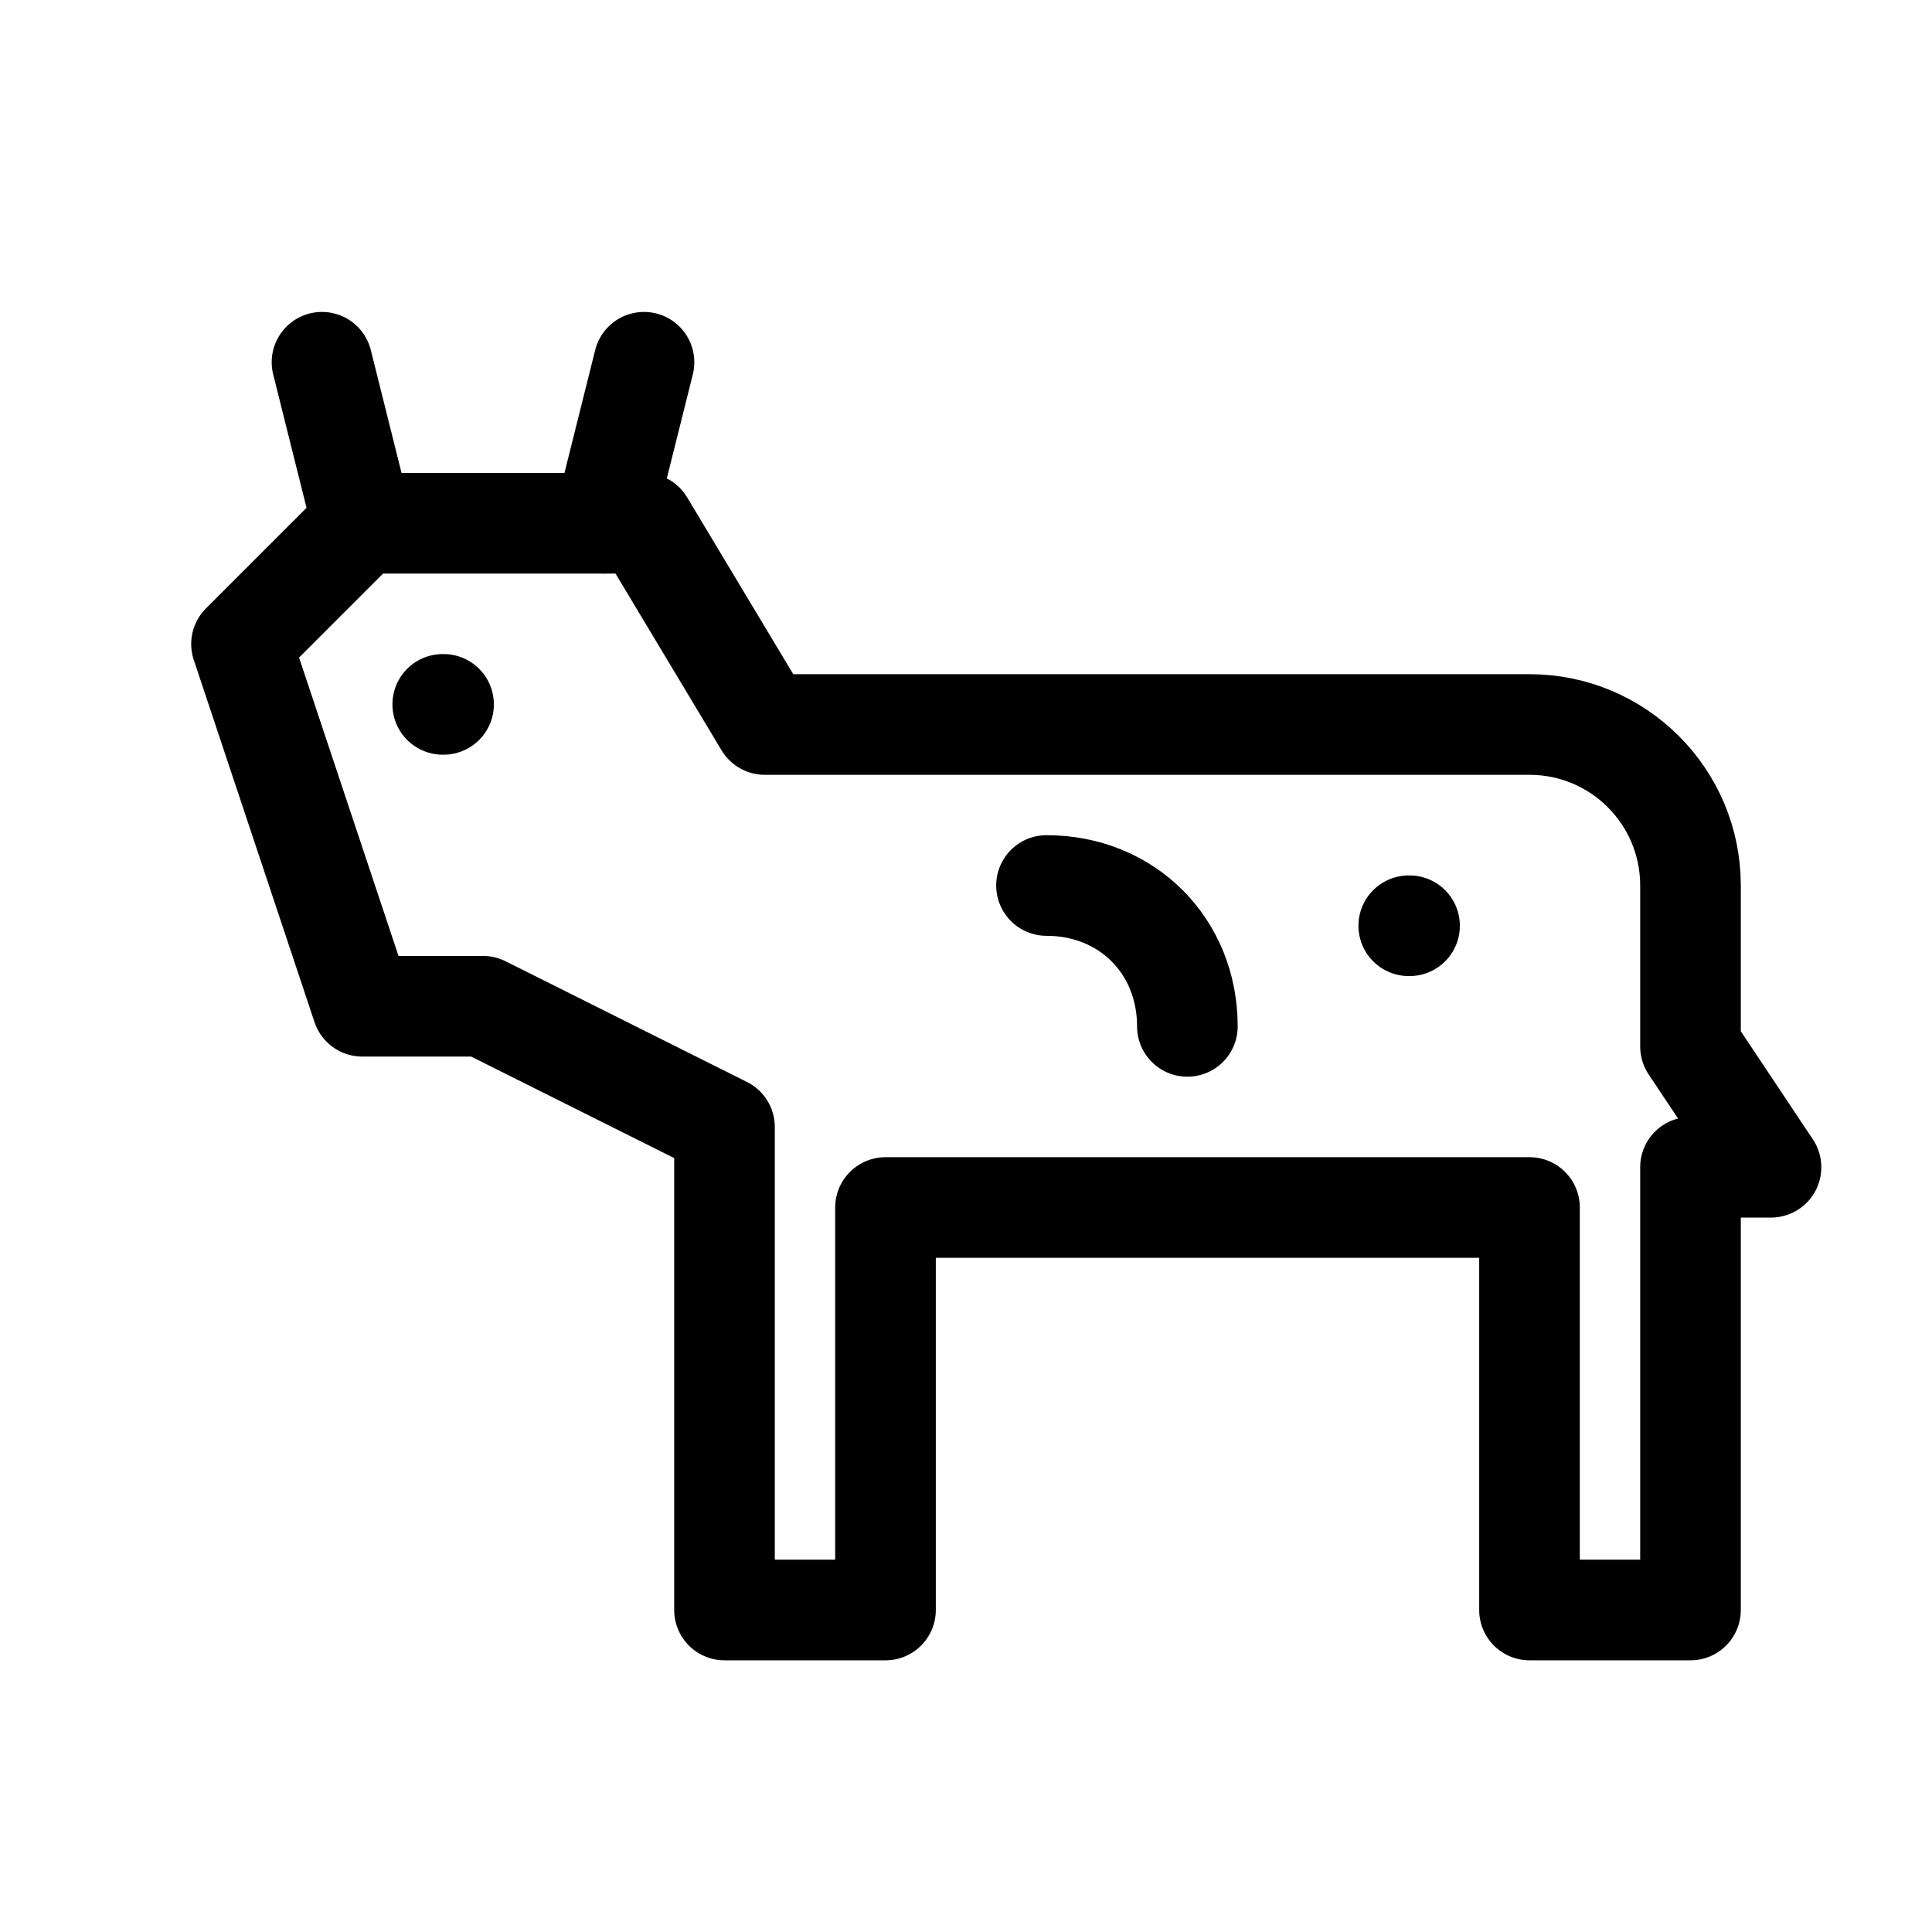
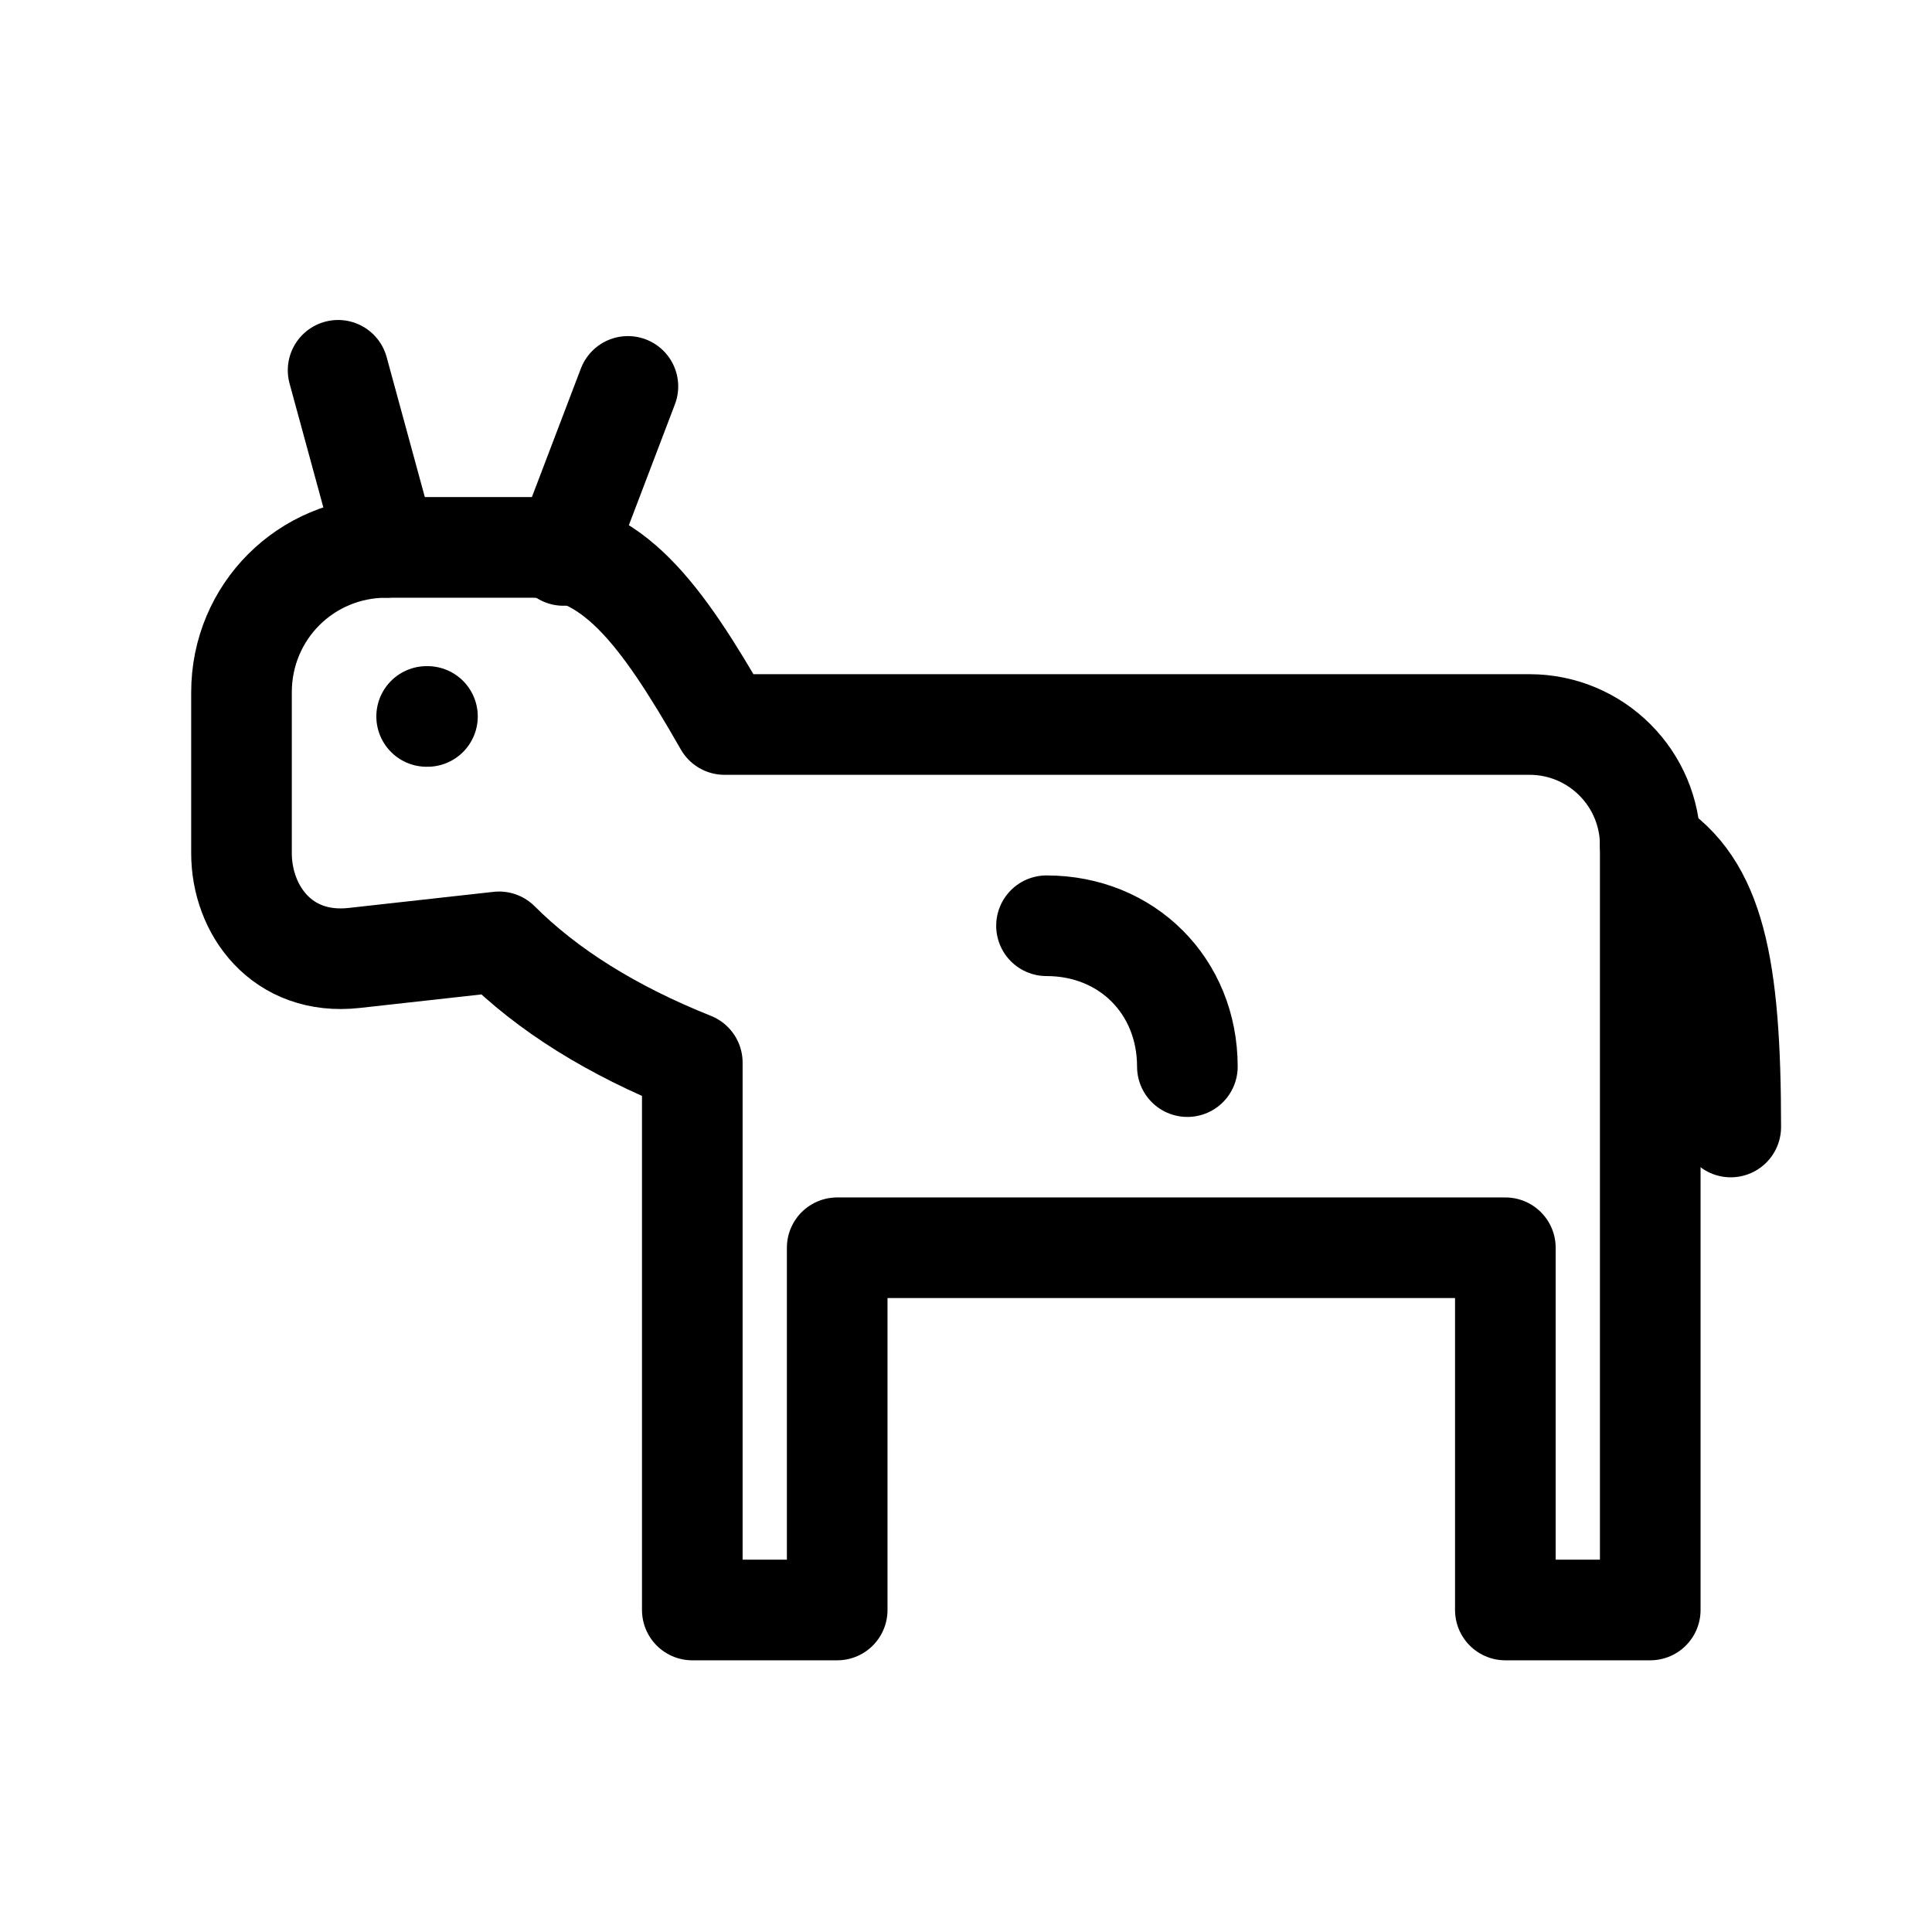
<svg xmlns="http://www.w3.org/2000/svg" viewBox="0 0 24 24" fill="none" stroke="currentColor" stroke-width="1.25" stroke-linecap="round" stroke-linejoin="round">
-   <path d="M3 8l1.5-1.5H8L9.5 9H19a2 2 0 0 1 2 2v2l1 1.5h-1V20h-2v-5h-8v5H9v-6l-3-1.5H4.5z" />
-   <path d="M5.5 8.75h.01M13 11c1 0 1.75.75 1.75 1.75M17.5 11.5h.01" />
-   <path d="M4.5 6.5L4 4.5M7.5 6.5L8 4.5" />
+   <path d="M9 9H19a1.5 1.5 0 0 1 1.5 1.5V20h-1.8v-4.5H10.4V20H8.6v-6.8c-1-.4-1.8-.9-2.4-1.5l-1.8.2c-.9.1-1.4-.6-1.4-1.3V8.6c0-1 .8-1.8 1.8-1.8h1.8c1 0 1.6.8 2.4 2.2z" />
+   <path d="M4.8 6.8L4.2 4.6M7 6.9l.8-2.1M20.5 10.5c.8.5 1 1.5 1 3.5M5.3 8.9h.01M13 11.5c1 0 1.75.75 1.75 1.75" />
</svg>
